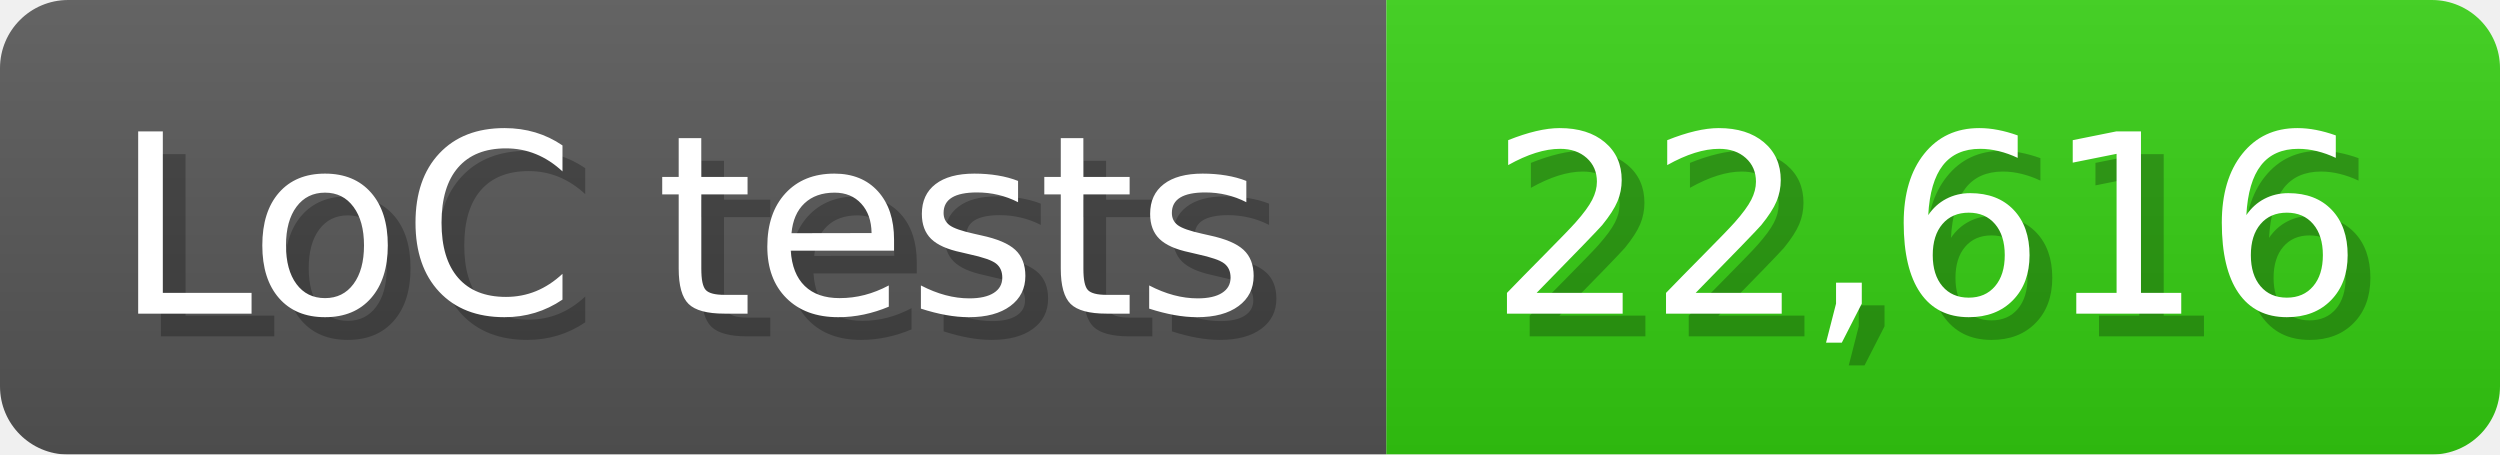
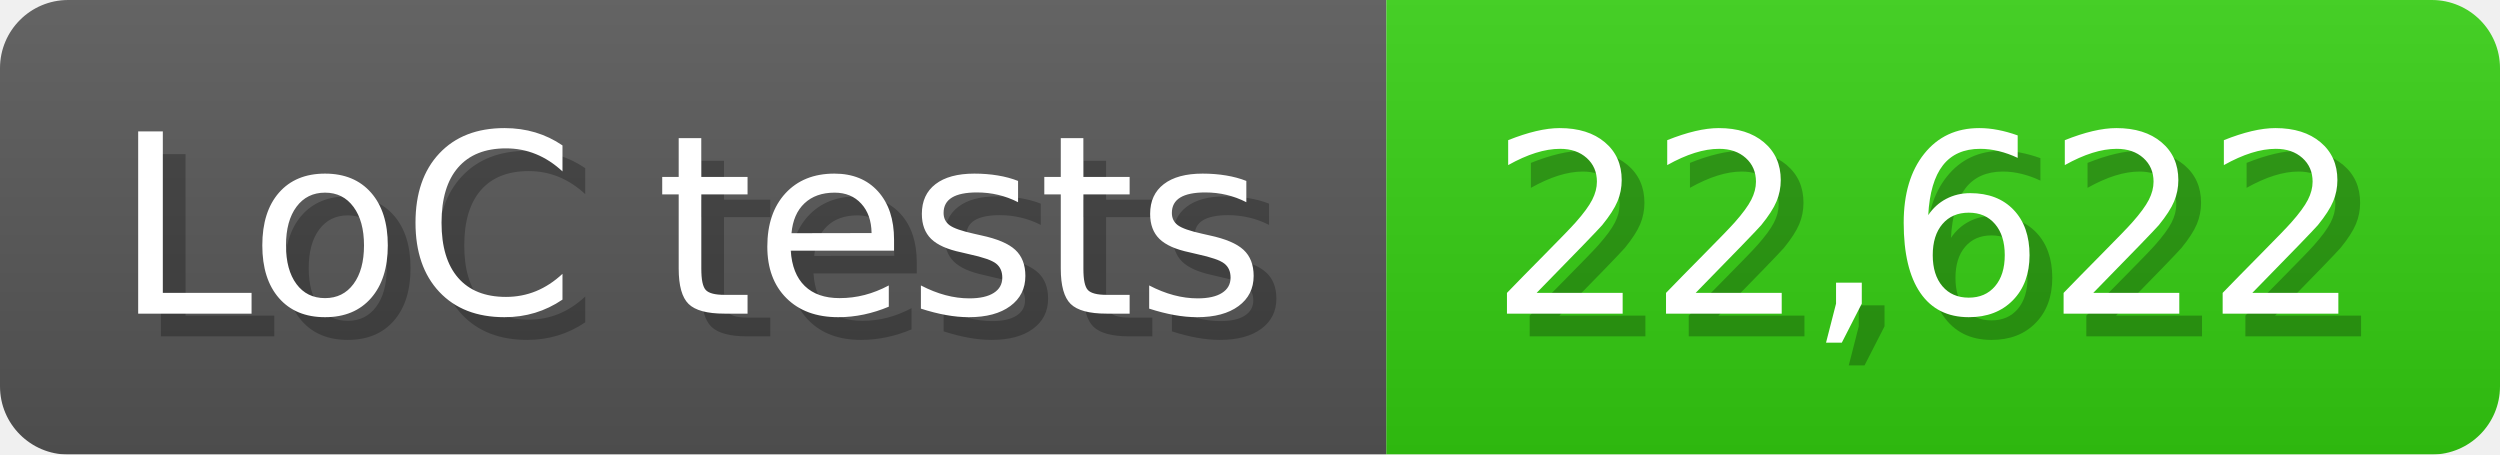
<svg xmlns="http://www.w3.org/2000/svg" width="110" height="20" viewBox="0 0 1100 200">
  <linearGradient id="a" x2="0" y2="100%">
    <stop offset="0" stop-opacity=".1" stop-color="#EEE" />
    <stop offset="1" stop-opacity=".1" />
  </linearGradient>
  <mask id="m">
    <rect width="1100" height="200" rx="30" fill="#FFF" />
  </mask>
  <g mask="url(#m)">
    <rect width="610" height="200" fill="#555" />
    <rect width="490" height="200" fill="#3C1" x="610" />
    <rect width="1100" height="200" fill="url(#a)" />
  </g>
  <g fill="#fff" text-anchor="start" font-family="Verdana,DejaVu Sans,sans-serif" font-size="110">
    <text x="60" y="148" textLength="510" fill="#000" opacity="0.25">LoC tests</text>
    <text x="50" y="138" textLength="510">LoC tests</text>
-     <text x="665" y="148" textLength="390" fill="#000" opacity="0.25">22,616</text>
-     <text x="655" y="138" textLength="390">22,616</text>
+     <text x="665" y="148" textLength="390" fill="#000" opacity="0.25">22,622</text>
+     <text x="655" y="138" textLength="390">22,622</text>
  </g>
</svg>
